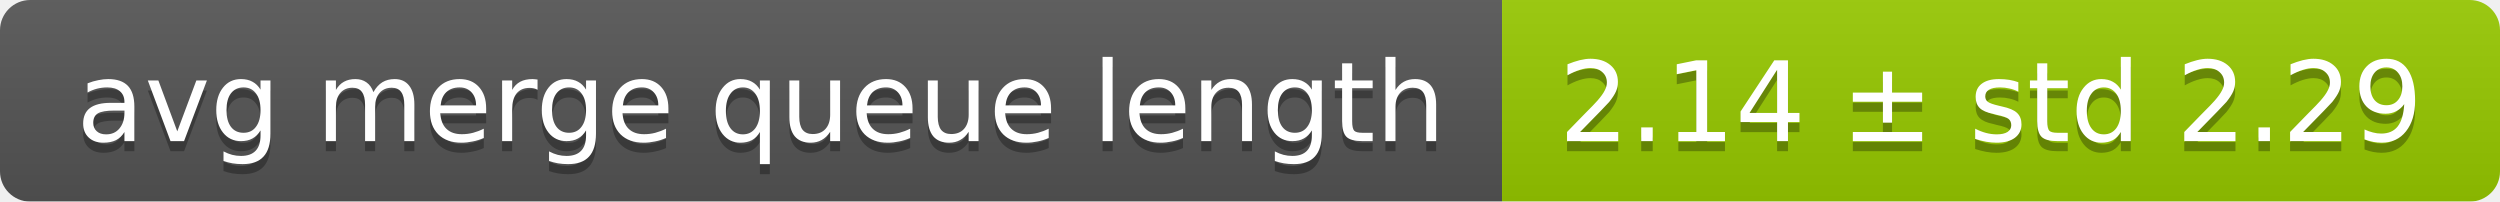
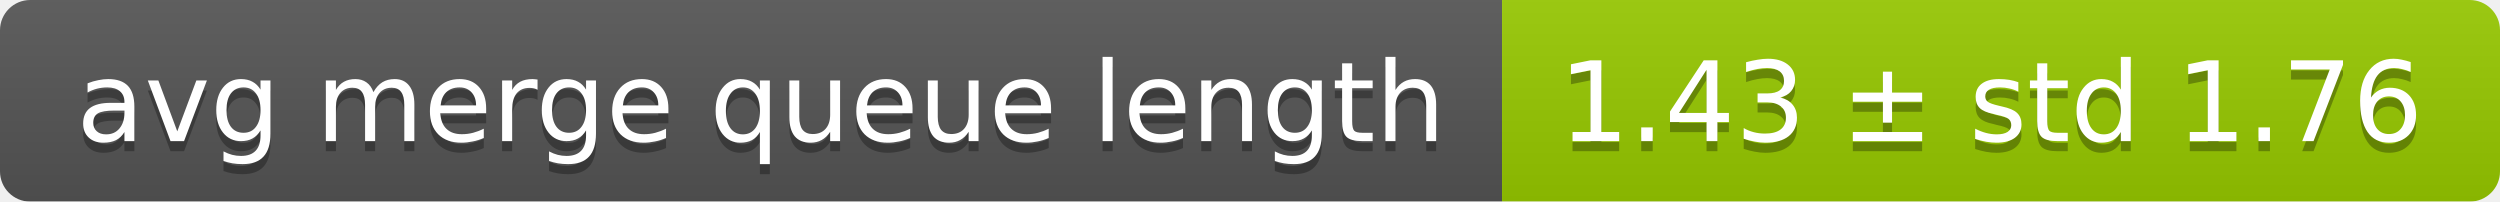
<svg xmlns="http://www.w3.org/2000/svg" width="248" height="20">
  <linearGradient id="smooth" x2="0" y2="100%">
    <stop offset="0" stop-color="#bbb" stop-opacity=".1" />
    <stop offset="1" stop-opacity=".1" />
  </linearGradient>
  <mask id="round">
    <rect width="248" height="20" rx="3" fill="#fff" />
  </mask>
  <g mask="url(#round)">
    <rect width="149" height="20" fill="#555" />
    <rect x="149" width="99" height="20" fill="#97ca00" />
    <rect width="248" height="20" fill="url(#smooth)" />
  </g>
  <g fill="#fff" text-anchor="middle" font-family="DejaVu Sans,Verdana,Geneva,sans-serif" font-size="11">
    <text x="75.5" y="15" fill="#010101" fill-opacity=".3">avg merge queue length</text>
    <text x="75.5" y="14">avg merge queue length</text>
-     <text x="197.5" y="15" fill="#010101" fill-opacity=".3">2.14 ± std 2.29</text>
-     <text x="197.5" y="14">2.14 ± std 2.29</text>
+     <text x="197.5" y="15" fill="#010101" fill-opacity=".3">1.43 ± std 1.76</text>
+     <text x="197.5" y="14">1.43 ± std 1.76</text>
  </g>
</svg>
